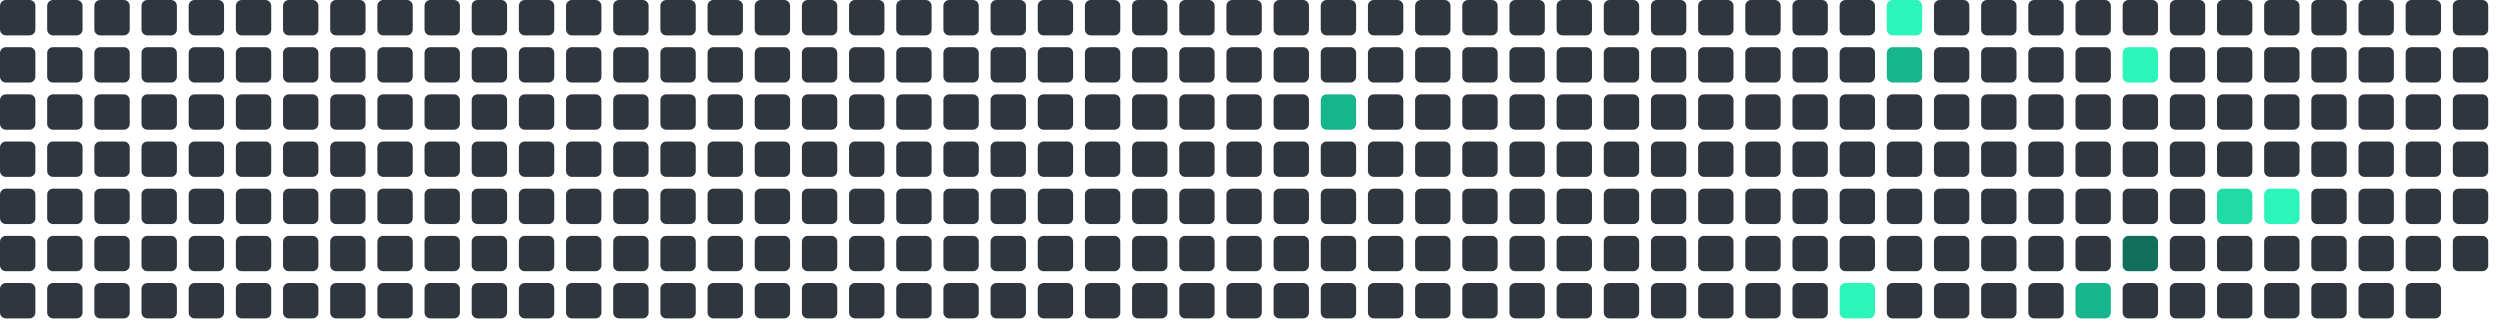
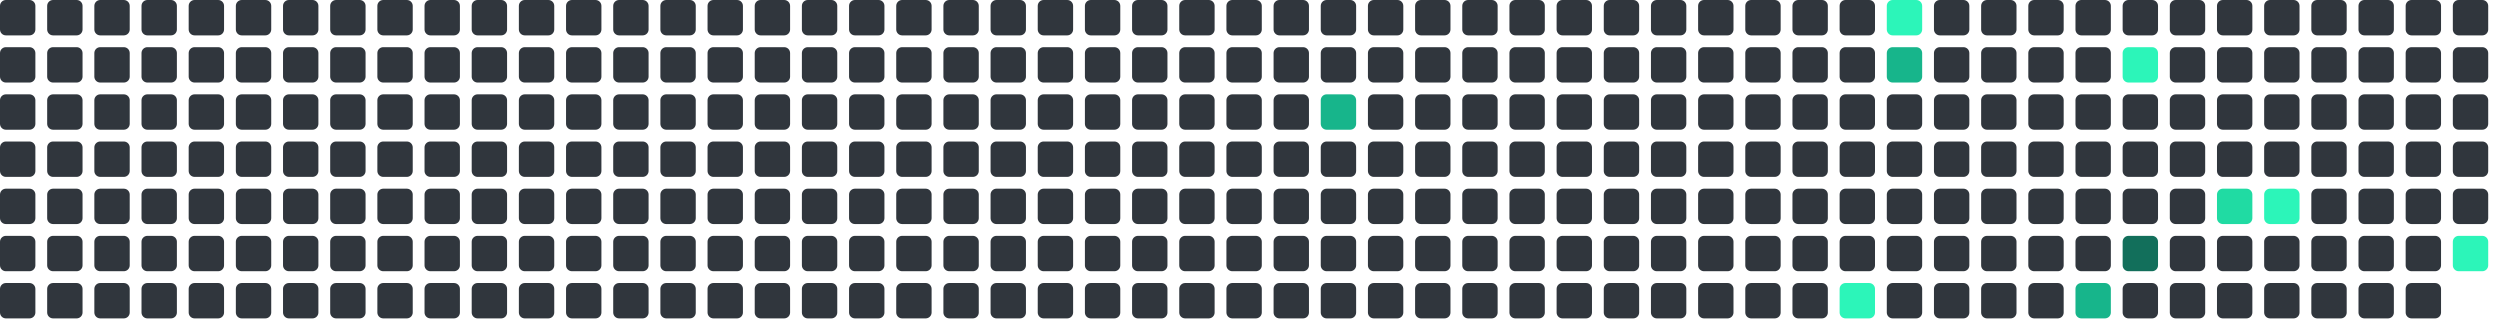
<svg xmlns="http://www.w3.org/2000/svg" viewBox="0 0 848 112" width="848" height="112">
  <rect x="0" y="0" width="12" height="12" rx="2" fill="#30363d" />
  <rect x="0" y="16" width="12" height="12" rx="2" fill="#30363d" />
  <rect x="0" y="32" width="12" height="12" rx="2" fill="#30363d" />
  <rect x="0" y="48" width="12" height="12" rx="2" fill="#30363d" />
  <rect x="0" y="64" width="12" height="12" rx="2" fill="#30363d" />
  <rect x="0" y="80" width="12" height="12" rx="2" fill="#30363d" />
  <rect x="0" y="96" width="12" height="12" rx="2" fill="#30363d" />
  <rect x="16" y="0" width="12" height="12" rx="2" fill="#30363d" />
  <rect x="16" y="16" width="12" height="12" rx="2" fill="#30363d" />
  <rect x="16" y="32" width="12" height="12" rx="2" fill="#30363d" />
  <rect x="16" y="48" width="12" height="12" rx="2" fill="#30363d" />
  <rect x="16" y="64" width="12" height="12" rx="2" fill="#30363d" />
  <rect x="16" y="80" width="12" height="12" rx="2" fill="#30363d" />
  <rect x="16" y="96" width="12" height="12" rx="2" fill="#30363d" />
  <rect x="32" y="0" width="12" height="12" rx="2" fill="#30363d" />
  <rect x="32" y="16" width="12" height="12" rx="2" fill="#30363d" />
  <rect x="32" y="32" width="12" height="12" rx="2" fill="#30363d" />
  <rect x="32" y="48" width="12" height="12" rx="2" fill="#30363d" />
  <rect x="32" y="64" width="12" height="12" rx="2" fill="#30363d" />
  <rect x="32" y="80" width="12" height="12" rx="2" fill="#30363d" />
  <rect x="32" y="96" width="12" height="12" rx="2" fill="#30363d" />
  <rect x="48" y="0" width="12" height="12" rx="2" fill="#30363d" />
  <rect x="48" y="16" width="12" height="12" rx="2" fill="#30363d" />
  <rect x="48" y="32" width="12" height="12" rx="2" fill="#30363d" />
  <rect x="48" y="48" width="12" height="12" rx="2" fill="#30363d" />
  <rect x="48" y="64" width="12" height="12" rx="2" fill="#30363d" />
  <rect x="48" y="80" width="12" height="12" rx="2" fill="#30363d" />
  <rect x="48" y="96" width="12" height="12" rx="2" fill="#30363d" />
  <rect x="64" y="0" width="12" height="12" rx="2" fill="#30363d" />
  <rect x="64" y="16" width="12" height="12" rx="2" fill="#30363d" />
  <rect x="64" y="32" width="12" height="12" rx="2" fill="#30363d" />
  <rect x="64" y="48" width="12" height="12" rx="2" fill="#30363d" />
  <rect x="64" y="64" width="12" height="12" rx="2" fill="#30363d" />
  <rect x="64" y="80" width="12" height="12" rx="2" fill="#30363d" />
  <rect x="64" y="96" width="12" height="12" rx="2" fill="#30363d" />
  <rect x="80" y="0" width="12" height="12" rx="2" fill="#30363d" />
  <rect x="80" y="16" width="12" height="12" rx="2" fill="#30363d" />
  <rect x="80" y="32" width="12" height="12" rx="2" fill="#30363d" />
  <rect x="80" y="48" width="12" height="12" rx="2" fill="#30363d" />
  <rect x="80" y="64" width="12" height="12" rx="2" fill="#30363d" />
  <rect x="80" y="80" width="12" height="12" rx="2" fill="#30363d" />
  <rect x="80" y="96" width="12" height="12" rx="2" fill="#30363d" />
  <rect x="96" y="0" width="12" height="12" rx="2" fill="#30363d" />
  <rect x="96" y="16" width="12" height="12" rx="2" fill="#30363d" />
  <rect x="96" y="32" width="12" height="12" rx="2" fill="#30363d" />
  <rect x="96" y="48" width="12" height="12" rx="2" fill="#30363d" />
  <rect x="96" y="64" width="12" height="12" rx="2" fill="#30363d" />
  <rect x="96" y="80" width="12" height="12" rx="2" fill="#30363d" />
  <rect x="96" y="96" width="12" height="12" rx="2" fill="#30363d" />
  <rect x="112" y="0" width="12" height="12" rx="2" fill="#30363d" />
  <rect x="112" y="16" width="12" height="12" rx="2" fill="#30363d" />
  <rect x="112" y="32" width="12" height="12" rx="2" fill="#30363d" />
  <rect x="112" y="48" width="12" height="12" rx="2" fill="#30363d" />
  <rect x="112" y="64" width="12" height="12" rx="2" fill="#30363d" />
  <rect x="112" y="80" width="12" height="12" rx="2" fill="#30363d" />
  <rect x="112" y="96" width="12" height="12" rx="2" fill="#30363d" />
  <rect x="128" y="0" width="12" height="12" rx="2" fill="#30363d" />
  <rect x="128" y="16" width="12" height="12" rx="2" fill="#30363d" />
  <rect x="128" y="32" width="12" height="12" rx="2" fill="#30363d" />
  <rect x="128" y="48" width="12" height="12" rx="2" fill="#30363d" />
  <rect x="128" y="64" width="12" height="12" rx="2" fill="#30363d" />
  <rect x="128" y="80" width="12" height="12" rx="2" fill="#30363d" />
  <rect x="128" y="96" width="12" height="12" rx="2" fill="#30363d" />
  <rect x="144" y="0" width="12" height="12" rx="2" fill="#30363d" />
  <rect x="144" y="16" width="12" height="12" rx="2" fill="#30363d" />
  <rect x="144" y="32" width="12" height="12" rx="2" fill="#30363d" />
  <rect x="144" y="48" width="12" height="12" rx="2" fill="#30363d" />
  <rect x="144" y="64" width="12" height="12" rx="2" fill="#30363d" />
  <rect x="144" y="80" width="12" height="12" rx="2" fill="#30363d" />
  <rect x="144" y="96" width="12" height="12" rx="2" fill="#30363d" />
  <rect x="160" y="0" width="12" height="12" rx="2" fill="#30363d" />
  <rect x="160" y="16" width="12" height="12" rx="2" fill="#30363d" />
  <rect x="160" y="32" width="12" height="12" rx="2" fill="#30363d" />
  <rect x="160" y="48" width="12" height="12" rx="2" fill="#30363d" />
  <rect x="160" y="64" width="12" height="12" rx="2" fill="#30363d" />
  <rect x="160" y="80" width="12" height="12" rx="2" fill="#30363d" />
  <rect x="160" y="96" width="12" height="12" rx="2" fill="#30363d" />
  <rect x="176" y="0" width="12" height="12" rx="2" fill="#30363d" />
  <rect x="176" y="16" width="12" height="12" rx="2" fill="#30363d" />
  <rect x="176" y="32" width="12" height="12" rx="2" fill="#30363d" />
  <rect x="176" y="48" width="12" height="12" rx="2" fill="#30363d" />
  <rect x="176" y="64" width="12" height="12" rx="2" fill="#30363d" />
  <rect x="176" y="80" width="12" height="12" rx="2" fill="#30363d" />
  <rect x="176" y="96" width="12" height="12" rx="2" fill="#30363d" />
  <rect x="192" y="0" width="12" height="12" rx="2" fill="#30363d" />
  <rect x="192" y="16" width="12" height="12" rx="2" fill="#30363d" />
  <rect x="192" y="32" width="12" height="12" rx="2" fill="#30363d" />
  <rect x="192" y="48" width="12" height="12" rx="2" fill="#30363d" />
  <rect x="192" y="64" width="12" height="12" rx="2" fill="#30363d" />
  <rect x="192" y="80" width="12" height="12" rx="2" fill="#30363d" />
  <rect x="192" y="96" width="12" height="12" rx="2" fill="#30363d" />
  <rect x="208" y="0" width="12" height="12" rx="2" fill="#30363d" />
  <rect x="208" y="16" width="12" height="12" rx="2" fill="#30363d" />
  <rect x="208" y="32" width="12" height="12" rx="2" fill="#30363d" />
  <rect x="208" y="48" width="12" height="12" rx="2" fill="#30363d" />
  <rect x="208" y="64" width="12" height="12" rx="2" fill="#30363d" />
  <rect x="208" y="80" width="12" height="12" rx="2" fill="#30363d" />
  <rect x="208" y="96" width="12" height="12" rx="2" fill="#30363d" />
  <rect x="224" y="0" width="12" height="12" rx="2" fill="#30363d" />
  <rect x="224" y="16" width="12" height="12" rx="2" fill="#30363d" />
  <rect x="224" y="32" width="12" height="12" rx="2" fill="#30363d" />
  <rect x="224" y="48" width="12" height="12" rx="2" fill="#30363d" />
  <rect x="224" y="64" width="12" height="12" rx="2" fill="#30363d" />
  <rect x="224" y="80" width="12" height="12" rx="2" fill="#30363d" />
  <rect x="224" y="96" width="12" height="12" rx="2" fill="#30363d" />
  <rect x="240" y="0" width="12" height="12" rx="2" fill="#30363d" />
  <rect x="240" y="16" width="12" height="12" rx="2" fill="#30363d" />
  <rect x="240" y="32" width="12" height="12" rx="2" fill="#30363d" />
  <rect x="240" y="48" width="12" height="12" rx="2" fill="#30363d" />
  <rect x="240" y="64" width="12" height="12" rx="2" fill="#30363d" />
  <rect x="240" y="80" width="12" height="12" rx="2" fill="#30363d" />
  <rect x="240" y="96" width="12" height="12" rx="2" fill="#30363d" />
  <rect x="256" y="0" width="12" height="12" rx="2" fill="#30363d" />
  <rect x="256" y="16" width="12" height="12" rx="2" fill="#30363d" />
  <rect x="256" y="32" width="12" height="12" rx="2" fill="#30363d" />
  <rect x="256" y="48" width="12" height="12" rx="2" fill="#30363d" />
  <rect x="256" y="64" width="12" height="12" rx="2" fill="#30363d" />
  <rect x="256" y="80" width="12" height="12" rx="2" fill="#30363d" />
  <rect x="256" y="96" width="12" height="12" rx="2" fill="#30363d" />
  <rect x="272" y="0" width="12" height="12" rx="2" fill="#30363d" />
  <rect x="272" y="16" width="12" height="12" rx="2" fill="#30363d" />
  <rect x="272" y="32" width="12" height="12" rx="2" fill="#30363d" />
  <rect x="272" y="48" width="12" height="12" rx="2" fill="#30363d" />
  <rect x="272" y="64" width="12" height="12" rx="2" fill="#30363d" />
  <rect x="272" y="80" width="12" height="12" rx="2" fill="#30363d" />
  <rect x="272" y="96" width="12" height="12" rx="2" fill="#30363d" />
  <rect x="288" y="0" width="12" height="12" rx="2" fill="#30363d" />
  <rect x="288" y="16" width="12" height="12" rx="2" fill="#30363d" />
  <rect x="288" y="32" width="12" height="12" rx="2" fill="#30363d" />
  <rect x="288" y="48" width="12" height="12" rx="2" fill="#30363d" />
  <rect x="288" y="64" width="12" height="12" rx="2" fill="#30363d" />
  <rect x="288" y="80" width="12" height="12" rx="2" fill="#30363d" />
  <rect x="288" y="96" width="12" height="12" rx="2" fill="#30363d" />
  <rect x="304" y="0" width="12" height="12" rx="2" fill="#30363d" />
  <rect x="304" y="16" width="12" height="12" rx="2" fill="#30363d" />
  <rect x="304" y="32" width="12" height="12" rx="2" fill="#30363d" />
  <rect x="304" y="48" width="12" height="12" rx="2" fill="#30363d" />
  <rect x="304" y="64" width="12" height="12" rx="2" fill="#30363d" />
  <rect x="304" y="80" width="12" height="12" rx="2" fill="#30363d" />
  <rect x="304" y="96" width="12" height="12" rx="2" fill="#30363d" />
  <rect x="320" y="0" width="12" height="12" rx="2" fill="#30363d" />
  <rect x="320" y="16" width="12" height="12" rx="2" fill="#30363d" />
  <rect x="320" y="32" width="12" height="12" rx="2" fill="#30363d" />
  <rect x="320" y="48" width="12" height="12" rx="2" fill="#30363d" />
  <rect x="320" y="64" width="12" height="12" rx="2" fill="#30363d" />
  <rect x="320" y="80" width="12" height="12" rx="2" fill="#30363d" />
  <rect x="320" y="96" width="12" height="12" rx="2" fill="#30363d" />
  <rect x="336" y="0" width="12" height="12" rx="2" fill="#30363d" />
  <rect x="336" y="16" width="12" height="12" rx="2" fill="#30363d" />
  <rect x="336" y="32" width="12" height="12" rx="2" fill="#30363d" />
  <rect x="336" y="48" width="12" height="12" rx="2" fill="#30363d" />
  <rect x="336" y="64" width="12" height="12" rx="2" fill="#30363d" />
  <rect x="336" y="80" width="12" height="12" rx="2" fill="#30363d" />
  <rect x="336" y="96" width="12" height="12" rx="2" fill="#30363d" />
  <rect x="352" y="0" width="12" height="12" rx="2" fill="#30363d" />
  <rect x="352" y="16" width="12" height="12" rx="2" fill="#30363d" />
  <rect x="352" y="32" width="12" height="12" rx="2" fill="#30363d" />
  <rect x="352" y="48" width="12" height="12" rx="2" fill="#30363d" />
  <rect x="352" y="64" width="12" height="12" rx="2" fill="#30363d" />
  <rect x="352" y="80" width="12" height="12" rx="2" fill="#30363d" />
  <rect x="352" y="96" width="12" height="12" rx="2" fill="#30363d" />
  <rect x="368" y="0" width="12" height="12" rx="2" fill="#30363d" />
  <rect x="368" y="16" width="12" height="12" rx="2" fill="#30363d" />
  <rect x="368" y="32" width="12" height="12" rx="2" fill="#30363d" />
  <rect x="368" y="48" width="12" height="12" rx="2" fill="#30363d" />
  <rect x="368" y="64" width="12" height="12" rx="2" fill="#30363d" />
  <rect x="368" y="80" width="12" height="12" rx="2" fill="#30363d" />
  <rect x="368" y="96" width="12" height="12" rx="2" fill="#30363d" />
  <rect x="384" y="0" width="12" height="12" rx="2" fill="#30363d" />
  <rect x="384" y="16" width="12" height="12" rx="2" fill="#30363d" />
  <rect x="384" y="32" width="12" height="12" rx="2" fill="#30363d" />
  <rect x="384" y="48" width="12" height="12" rx="2" fill="#30363d" />
  <rect x="384" y="64" width="12" height="12" rx="2" fill="#30363d" />
  <rect x="384" y="80" width="12" height="12" rx="2" fill="#30363d" />
  <rect x="384" y="96" width="12" height="12" rx="2" fill="#30363d" />
  <rect x="400" y="0" width="12" height="12" rx="2" fill="#30363d" />
  <rect x="400" y="16" width="12" height="12" rx="2" fill="#30363d" />
  <rect x="400" y="32" width="12" height="12" rx="2" fill="#30363d" />
  <rect x="400" y="48" width="12" height="12" rx="2" fill="#30363d" />
  <rect x="400" y="64" width="12" height="12" rx="2" fill="#30363d" />
  <rect x="400" y="80" width="12" height="12" rx="2" fill="#30363d" />
  <rect x="400" y="96" width="12" height="12" rx="2" fill="#30363d" />
  <rect x="416" y="0" width="12" height="12" rx="2" fill="#30363d" />
  <rect x="416" y="16" width="12" height="12" rx="2" fill="#30363d" />
  <rect x="416" y="32" width="12" height="12" rx="2" fill="#30363d" />
  <rect x="416" y="48" width="12" height="12" rx="2" fill="#30363d" />
  <rect x="416" y="64" width="12" height="12" rx="2" fill="#30363d" />
  <rect x="416" y="80" width="12" height="12" rx="2" fill="#30363d" />
  <rect x="416" y="96" width="12" height="12" rx="2" fill="#30363d" />
  <rect x="432" y="0" width="12" height="12" rx="2" fill="#30363d" />
  <rect x="432" y="16" width="12" height="12" rx="2" fill="#30363d" />
  <rect x="432" y="32" width="12" height="12" rx="2" fill="#30363d" />
  <rect x="432" y="48" width="12" height="12" rx="2" fill="#30363d" />
  <rect x="432" y="64" width="12" height="12" rx="2" fill="#30363d" />
  <rect x="432" y="80" width="12" height="12" rx="2" fill="#30363d" />
  <rect x="432" y="96" width="12" height="12" rx="2" fill="#30363d" />
  <rect x="448" y="0" width="12" height="12" rx="2" fill="#30363d" />
  <rect x="448" y="16" width="12" height="12" rx="2" fill="#30363d" />
  <rect x="448" y="32" width="12" height="12" rx="2" fill="#17b58b" />
  <rect x="448" y="48" width="12" height="12" rx="2" fill="#30363d" />
  <rect x="448" y="64" width="12" height="12" rx="2" fill="#30363d" />
  <rect x="448" y="80" width="12" height="12" rx="2" fill="#30363d" />
  <rect x="448" y="96" width="12" height="12" rx="2" fill="#30363d" />
  <rect x="464" y="0" width="12" height="12" rx="2" fill="#30363d" />
  <rect x="464" y="16" width="12" height="12" rx="2" fill="#30363d" />
  <rect x="464" y="32" width="12" height="12" rx="2" fill="#30363d" />
  <rect x="464" y="48" width="12" height="12" rx="2" fill="#30363d" />
  <rect x="464" y="64" width="12" height="12" rx="2" fill="#30363d" />
  <rect x="464" y="80" width="12" height="12" rx="2" fill="#30363d" />
  <rect x="464" y="96" width="12" height="12" rx="2" fill="#30363d" />
  <rect x="480" y="0" width="12" height="12" rx="2" fill="#30363d" />
  <rect x="480" y="16" width="12" height="12" rx="2" fill="#30363d" />
  <rect x="480" y="32" width="12" height="12" rx="2" fill="#30363d" />
  <rect x="480" y="48" width="12" height="12" rx="2" fill="#30363d" />
  <rect x="480" y="64" width="12" height="12" rx="2" fill="#30363d" />
  <rect x="480" y="80" width="12" height="12" rx="2" fill="#30363d" />
  <rect x="480" y="96" width="12" height="12" rx="2" fill="#30363d" />
  <rect x="496" y="0" width="12" height="12" rx="2" fill="#30363d" />
  <rect x="496" y="16" width="12" height="12" rx="2" fill="#30363d" />
  <rect x="496" y="32" width="12" height="12" rx="2" fill="#30363d" />
  <rect x="496" y="48" width="12" height="12" rx="2" fill="#30363d" />
  <rect x="496" y="64" width="12" height="12" rx="2" fill="#30363d" />
  <rect x="496" y="80" width="12" height="12" rx="2" fill="#30363d" />
  <rect x="496" y="96" width="12" height="12" rx="2" fill="#30363d" />
  <rect x="512" y="0" width="12" height="12" rx="2" fill="#30363d" />
  <rect x="512" y="16" width="12" height="12" rx="2" fill="#30363d" />
  <rect x="512" y="32" width="12" height="12" rx="2" fill="#30363d" />
  <rect x="512" y="48" width="12" height="12" rx="2" fill="#30363d" />
  <rect x="512" y="64" width="12" height="12" rx="2" fill="#30363d" />
  <rect x="512" y="80" width="12" height="12" rx="2" fill="#30363d" />
  <rect x="512" y="96" width="12" height="12" rx="2" fill="#30363d" />
  <rect x="528" y="0" width="12" height="12" rx="2" fill="#30363d" />
  <rect x="528" y="16" width="12" height="12" rx="2" fill="#30363d" />
  <rect x="528" y="32" width="12" height="12" rx="2" fill="#30363d" />
  <rect x="528" y="48" width="12" height="12" rx="2" fill="#30363d" />
  <rect x="528" y="64" width="12" height="12" rx="2" fill="#30363d" />
  <rect x="528" y="80" width="12" height="12" rx="2" fill="#30363d" />
  <rect x="528" y="96" width="12" height="12" rx="2" fill="#30363d" />
  <rect x="544" y="0" width="12" height="12" rx="2" fill="#30363d" />
  <rect x="544" y="16" width="12" height="12" rx="2" fill="#30363d" />
  <rect x="544" y="32" width="12" height="12" rx="2" fill="#30363d" />
  <rect x="544" y="48" width="12" height="12" rx="2" fill="#30363d" />
  <rect x="544" y="64" width="12" height="12" rx="2" fill="#30363d" />
  <rect x="544" y="80" width="12" height="12" rx="2" fill="#30363d" />
  <rect x="544" y="96" width="12" height="12" rx="2" fill="#30363d" />
  <rect x="560" y="0" width="12" height="12" rx="2" fill="#30363d" />
  <rect x="560" y="16" width="12" height="12" rx="2" fill="#30363d" />
  <rect x="560" y="32" width="12" height="12" rx="2" fill="#30363d" />
  <rect x="560" y="48" width="12" height="12" rx="2" fill="#30363d" />
  <rect x="560" y="64" width="12" height="12" rx="2" fill="#30363d" />
  <rect x="560" y="80" width="12" height="12" rx="2" fill="#30363d" />
  <rect x="560" y="96" width="12" height="12" rx="2" fill="#30363d" />
  <rect x="576" y="0" width="12" height="12" rx="2" fill="#30363d" />
  <rect x="576" y="16" width="12" height="12" rx="2" fill="#30363d" />
  <rect x="576" y="32" width="12" height="12" rx="2" fill="#30363d" />
  <rect x="576" y="48" width="12" height="12" rx="2" fill="#30363d" />
  <rect x="576" y="64" width="12" height="12" rx="2" fill="#30363d" />
  <rect x="576" y="80" width="12" height="12" rx="2" fill="#30363d" />
  <rect x="576" y="96" width="12" height="12" rx="2" fill="#30363d" />
  <rect x="592" y="0" width="12" height="12" rx="2" fill="#30363d" />
  <rect x="592" y="16" width="12" height="12" rx="2" fill="#30363d" />
  <rect x="592" y="32" width="12" height="12" rx="2" fill="#30363d" />
  <rect x="592" y="48" width="12" height="12" rx="2" fill="#30363d" />
  <rect x="592" y="64" width="12" height="12" rx="2" fill="#30363d" />
  <rect x="592" y="80" width="12" height="12" rx="2" fill="#30363d" />
  <rect x="592" y="96" width="12" height="12" rx="2" fill="#30363d" />
  <rect x="608" y="0" width="12" height="12" rx="2" fill="#30363d" />
  <rect x="608" y="16" width="12" height="12" rx="2" fill="#30363d" />
  <rect x="608" y="32" width="12" height="12" rx="2" fill="#30363d" />
  <rect x="608" y="48" width="12" height="12" rx="2" fill="#30363d" />
  <rect x="608" y="64" width="12" height="12" rx="2" fill="#30363d" />
  <rect x="608" y="80" width="12" height="12" rx="2" fill="#30363d" />
  <rect x="608" y="96" width="12" height="12" rx="2" fill="#30363d" />
  <rect x="624" y="0" width="12" height="12" rx="2" fill="#30363d" />
  <rect x="624" y="16" width="12" height="12" rx="2" fill="#30363d" />
  <rect x="624" y="32" width="12" height="12" rx="2" fill="#30363d" />
  <rect x="624" y="48" width="12" height="12" rx="2" fill="#30363d" />
  <rect x="624" y="64" width="12" height="12" rx="2" fill="#30363d" />
  <rect x="624" y="80" width="12" height="12" rx="2" fill="#30363d" />
  <rect x="624" y="96" width="12" height="12" rx="2" fill="#2CF5B9" />
  <rect x="640" y="0" width="12" height="12" rx="2" fill="#2CF5B9" />
  <rect x="640" y="16" width="12" height="12" rx="2" fill="#17b58b" />
  <rect x="640" y="32" width="12" height="12" rx="2" fill="#30363d" />
  <rect x="640" y="48" width="12" height="12" rx="2" fill="#30363d" />
  <rect x="640" y="64" width="12" height="12" rx="2" fill="#30363d" />
  <rect x="640" y="80" width="12" height="12" rx="2" fill="#30363d" />
  <rect x="640" y="96" width="12" height="12" rx="2" fill="#30363d" />
  <rect x="656" y="0" width="12" height="12" rx="2" fill="#30363d" />
  <rect x="656" y="16" width="12" height="12" rx="2" fill="#30363d" />
  <rect x="656" y="32" width="12" height="12" rx="2" fill="#30363d" />
  <rect x="656" y="48" width="12" height="12" rx="2" fill="#30363d" />
  <rect x="656" y="64" width="12" height="12" rx="2" fill="#30363d" />
  <rect x="656" y="80" width="12" height="12" rx="2" fill="#30363d" />
  <rect x="656" y="96" width="12" height="12" rx="2" fill="#30363d" />
  <rect x="672" y="0" width="12" height="12" rx="2" fill="#30363d" />
  <rect x="672" y="16" width="12" height="12" rx="2" fill="#30363d" />
  <rect x="672" y="32" width="12" height="12" rx="2" fill="#30363d" />
  <rect x="672" y="48" width="12" height="12" rx="2" fill="#30363d" />
  <rect x="672" y="64" width="12" height="12" rx="2" fill="#30363d" />
  <rect x="672" y="80" width="12" height="12" rx="2" fill="#30363d" />
  <rect x="672" y="96" width="12" height="12" rx="2" fill="#30363d" />
  <rect x="688" y="0" width="12" height="12" rx="2" fill="#30363d" />
  <rect x="688" y="16" width="12" height="12" rx="2" fill="#30363d" />
  <rect x="688" y="32" width="12" height="12" rx="2" fill="#30363d" />
  <rect x="688" y="48" width="12" height="12" rx="2" fill="#30363d" />
  <rect x="688" y="64" width="12" height="12" rx="2" fill="#30363d" />
  <rect x="688" y="80" width="12" height="12" rx="2" fill="#30363d" />
  <rect x="688" y="96" width="12" height="12" rx="2" fill="#30363d" />
  <rect x="704" y="0" width="12" height="12" rx="2" fill="#30363d" />
  <rect x="704" y="16" width="12" height="12" rx="2" fill="#30363d" />
  <rect x="704" y="32" width="12" height="12" rx="2" fill="#30363d" />
  <rect x="704" y="48" width="12" height="12" rx="2" fill="#30363d" />
  <rect x="704" y="64" width="12" height="12" rx="2" fill="#30363d" />
  <rect x="704" y="80" width="12" height="12" rx="2" fill="#30363d" />
  <rect x="704" y="96" width="12" height="12" rx="2" fill="#17b58b" />
  <rect x="720" y="0" width="12" height="12" rx="2" fill="#30363d" />
  <rect x="720" y="16" width="12" height="12" rx="2" fill="#2CF5B9" />
  <rect x="720" y="32" width="12" height="12" rx="2" fill="#30363d" />
  <rect x="720" y="48" width="12" height="12" rx="2" fill="#30363d" />
  <rect x="720" y="64" width="12" height="12" rx="2" fill="#30363d" />
  <rect x="720" y="80" width="12" height="12" rx="2" fill="#126F5B" />
  <rect x="720" y="96" width="12" height="12" rx="2" fill="#30363d" />
  <rect x="736" y="0" width="12" height="12" rx="2" fill="#30363d" />
  <rect x="736" y="16" width="12" height="12" rx="2" fill="#30363d" />
  <rect x="736" y="32" width="12" height="12" rx="2" fill="#30363d" />
  <rect x="736" y="48" width="12" height="12" rx="2" fill="#30363d" />
  <rect x="736" y="64" width="12" height="12" rx="2" fill="#30363d" />
  <rect x="736" y="80" width="12" height="12" rx="2" fill="#30363d" />
  <rect x="736" y="96" width="12" height="12" rx="2" fill="#30363d" />
  <rect x="752" y="0" width="12" height="12" rx="2" fill="#30363d" />
  <rect x="752" y="16" width="12" height="12" rx="2" fill="#30363d" />
  <rect x="752" y="32" width="12" height="12" rx="2" fill="#30363d" />
  <rect x="752" y="48" width="12" height="12" rx="2" fill="#30363d" />
  <rect x="752" y="64" width="12" height="12" rx="2" fill="#20dba3" />
  <rect x="752" y="80" width="12" height="12" rx="2" fill="#30363d" />
  <rect x="752" y="96" width="12" height="12" rx="2" fill="#30363d" />
  <rect x="768" y="0" width="12" height="12" rx="2" fill="#30363d" />
  <rect x="768" y="16" width="12" height="12" rx="2" fill="#30363d" />
  <rect x="768" y="32" width="12" height="12" rx="2" fill="#30363d" />
  <rect x="768" y="48" width="12" height="12" rx="2" fill="#30363d" />
  <rect x="768" y="64" width="12" height="12" rx="2" fill="#2CF5B9" />
  <rect x="768" y="80" width="12" height="12" rx="2" fill="#30363d" />
  <rect x="768" y="96" width="12" height="12" rx="2" fill="#30363d" />
  <rect x="784" y="0" width="12" height="12" rx="2" fill="#30363d" />
  <rect x="784" y="16" width="12" height="12" rx="2" fill="#30363d" />
  <rect x="784" y="32" width="12" height="12" rx="2" fill="#30363d" />
  <rect x="784" y="48" width="12" height="12" rx="2" fill="#30363d" />
  <rect x="784" y="64" width="12" height="12" rx="2" fill="#30363d" />
  <rect x="784" y="80" width="12" height="12" rx="2" fill="#30363d" />
  <rect x="784" y="96" width="12" height="12" rx="2" fill="#30363d" />
  <rect x="800" y="0" width="12" height="12" rx="2" fill="#30363d" />
  <rect x="800" y="16" width="12" height="12" rx="2" fill="#30363d" />
  <rect x="800" y="32" width="12" height="12" rx="2" fill="#30363d" />
  <rect x="800" y="48" width="12" height="12" rx="2" fill="#30363d" />
  <rect x="800" y="64" width="12" height="12" rx="2" fill="#30363d" />
  <rect x="800" y="80" width="12" height="12" rx="2" fill="#30363d" />
  <rect x="800" y="96" width="12" height="12" rx="2" fill="#30363d" />
  <rect x="816" y="0" width="12" height="12" rx="2" fill="#30363d" />
  <rect x="816" y="16" width="12" height="12" rx="2" fill="#30363d" />
  <rect x="816" y="32" width="12" height="12" rx="2" fill="#30363d" />
  <rect x="816" y="48" width="12" height="12" rx="2" fill="#30363d" />
  <rect x="816" y="64" width="12" height="12" rx="2" fill="#30363d" />
  <rect x="816" y="80" width="12" height="12" rx="2" fill="#30363d" />
  <rect x="816" y="96" width="12" height="12" rx="2" fill="#30363d" />
  <rect x="832" y="0" width="12" height="12" rx="2" fill="#30363d" />
  <rect x="832" y="16" width="12" height="12" rx="2" fill="#30363d" />
  <rect x="832" y="32" width="12" height="12" rx="2" fill="#30363d" />
  <rect x="832" y="48" width="12" height="12" rx="2" fill="#30363d" />
  <rect x="832" y="64" width="12" height="12" rx="2" fill="#30363d" />
-   <rect x="832" y="80" width="12" height="12" rx="2" fill="#30363d" />
+   <rect x="832" y="80" width="12" height="12" rx="2" fill="#2CF5B9" />
</svg>
